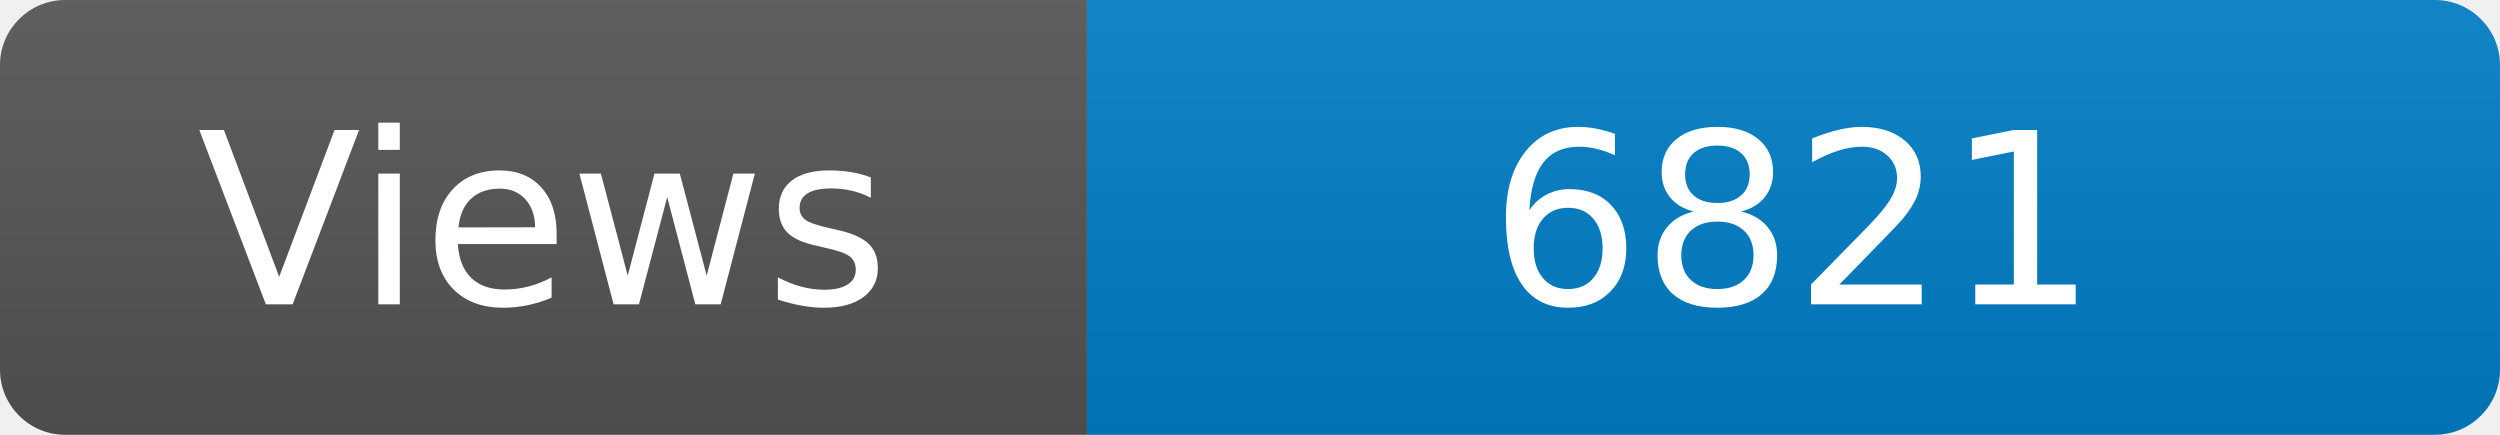
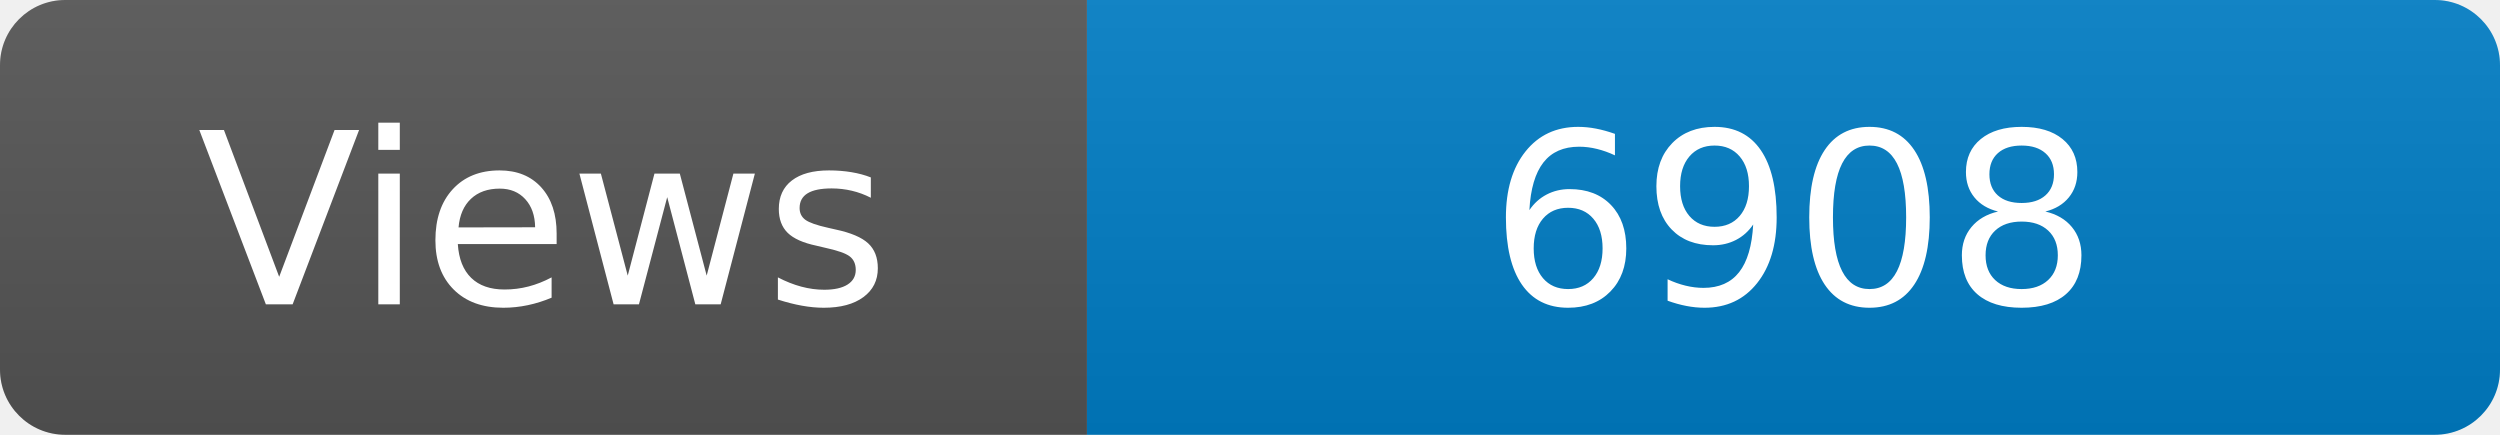
<svg xmlns="http://www.w3.org/2000/svg" width="115" height="20" role="img" aria-label="Maintained?: yes">
  <linearGradient id="s" x2="0" y2="100%">
    <stop offset="0" stop-color="#bbb" stop-opacity=".1" />
    <stop offset="1" stop-opacity=".1" />
  </linearGradient>
  <clipPath id="r">
    <rect width="115" height="20" rx="3" fill="#fff" />
  </clipPath>
  <g clip-path="url(#r)">
    <rect width="50" height="20" fill="#555" />
    <rect x="50" width="160" height="20" fill="#007ec6" />
    <rect width="115" height="20" fill="url(#s)" />
  </g>
  <g fill="#fff" text-anchor="middle" font-family="Verdana,Geneva,DejaVu Sans,sans-serif" font-size="110">
    <text x="250" y="140" transform="scale(.1)" fill="#fff">Views</text>
-     <text x="825" y="140" transform="scale(.1)" fill="#fff">6821</text>
+     <text x="825" y="140" transform="scale(.1)" fill="#fff">6908</text>
  </g>
</svg>
